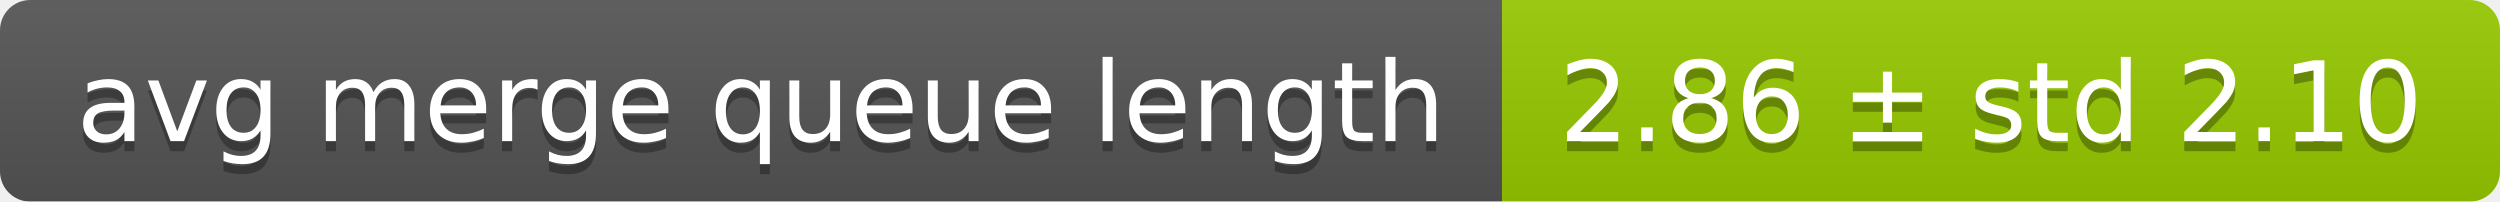
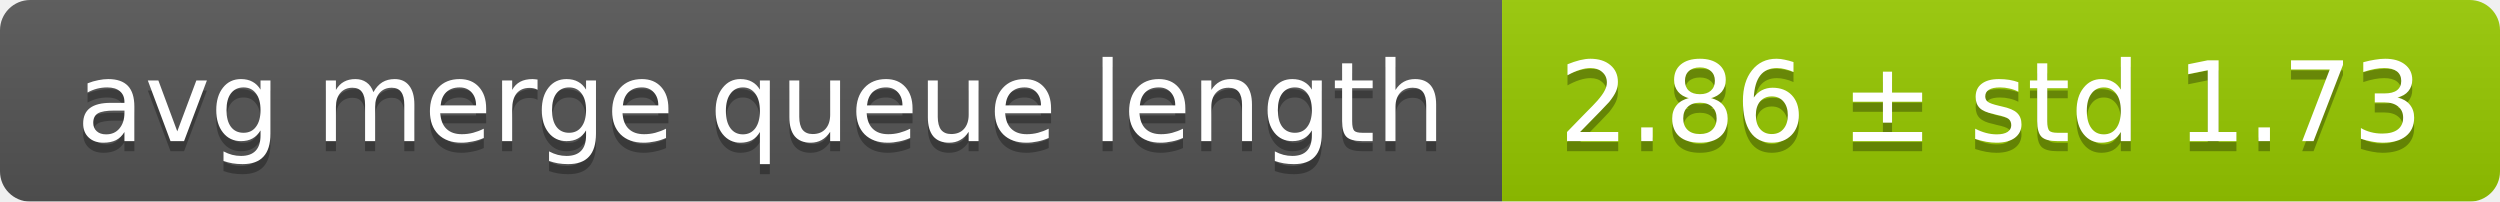
<svg xmlns="http://www.w3.org/2000/svg" width="248" height="20">
  <linearGradient id="smooth" x2="0" y2="100%">
    <stop offset="0" stop-color="#bbb" stop-opacity=".1" />
    <stop offset="1" stop-opacity=".1" />
  </linearGradient>
  <mask id="round">
    <rect width="248" height="20" rx="3" fill="#fff" />
  </mask>
  <g mask="url(#round)">
    <rect width="149" height="20" fill="#555" />
    <rect x="149" width="99" height="20" fill="#97ca00" />
    <rect width="248" height="20" fill="url(#smooth)" />
  </g>
  <g fill="#fff" text-anchor="middle" font-family="DejaVu Sans,Verdana,Geneva,sans-serif" font-size="11">
    <text x="75.5" y="15" fill="#010101" fill-opacity=".3">avg merge queue length</text>
    <text x="75.5" y="14">avg merge queue length</text>
-     <text x="197.5" y="15" fill="#010101" fill-opacity=".3">2.86 ± std 2.10</text>
-     <text x="197.5" y="14">2.86 ± std 2.10</text>
+     <text x="197.5" y="15" fill="#010101" fill-opacity=".3">2.86 ± std 1.73</text>
+     <text x="197.5" y="14">2.86 ± std 1.73</text>
  </g>
</svg>
